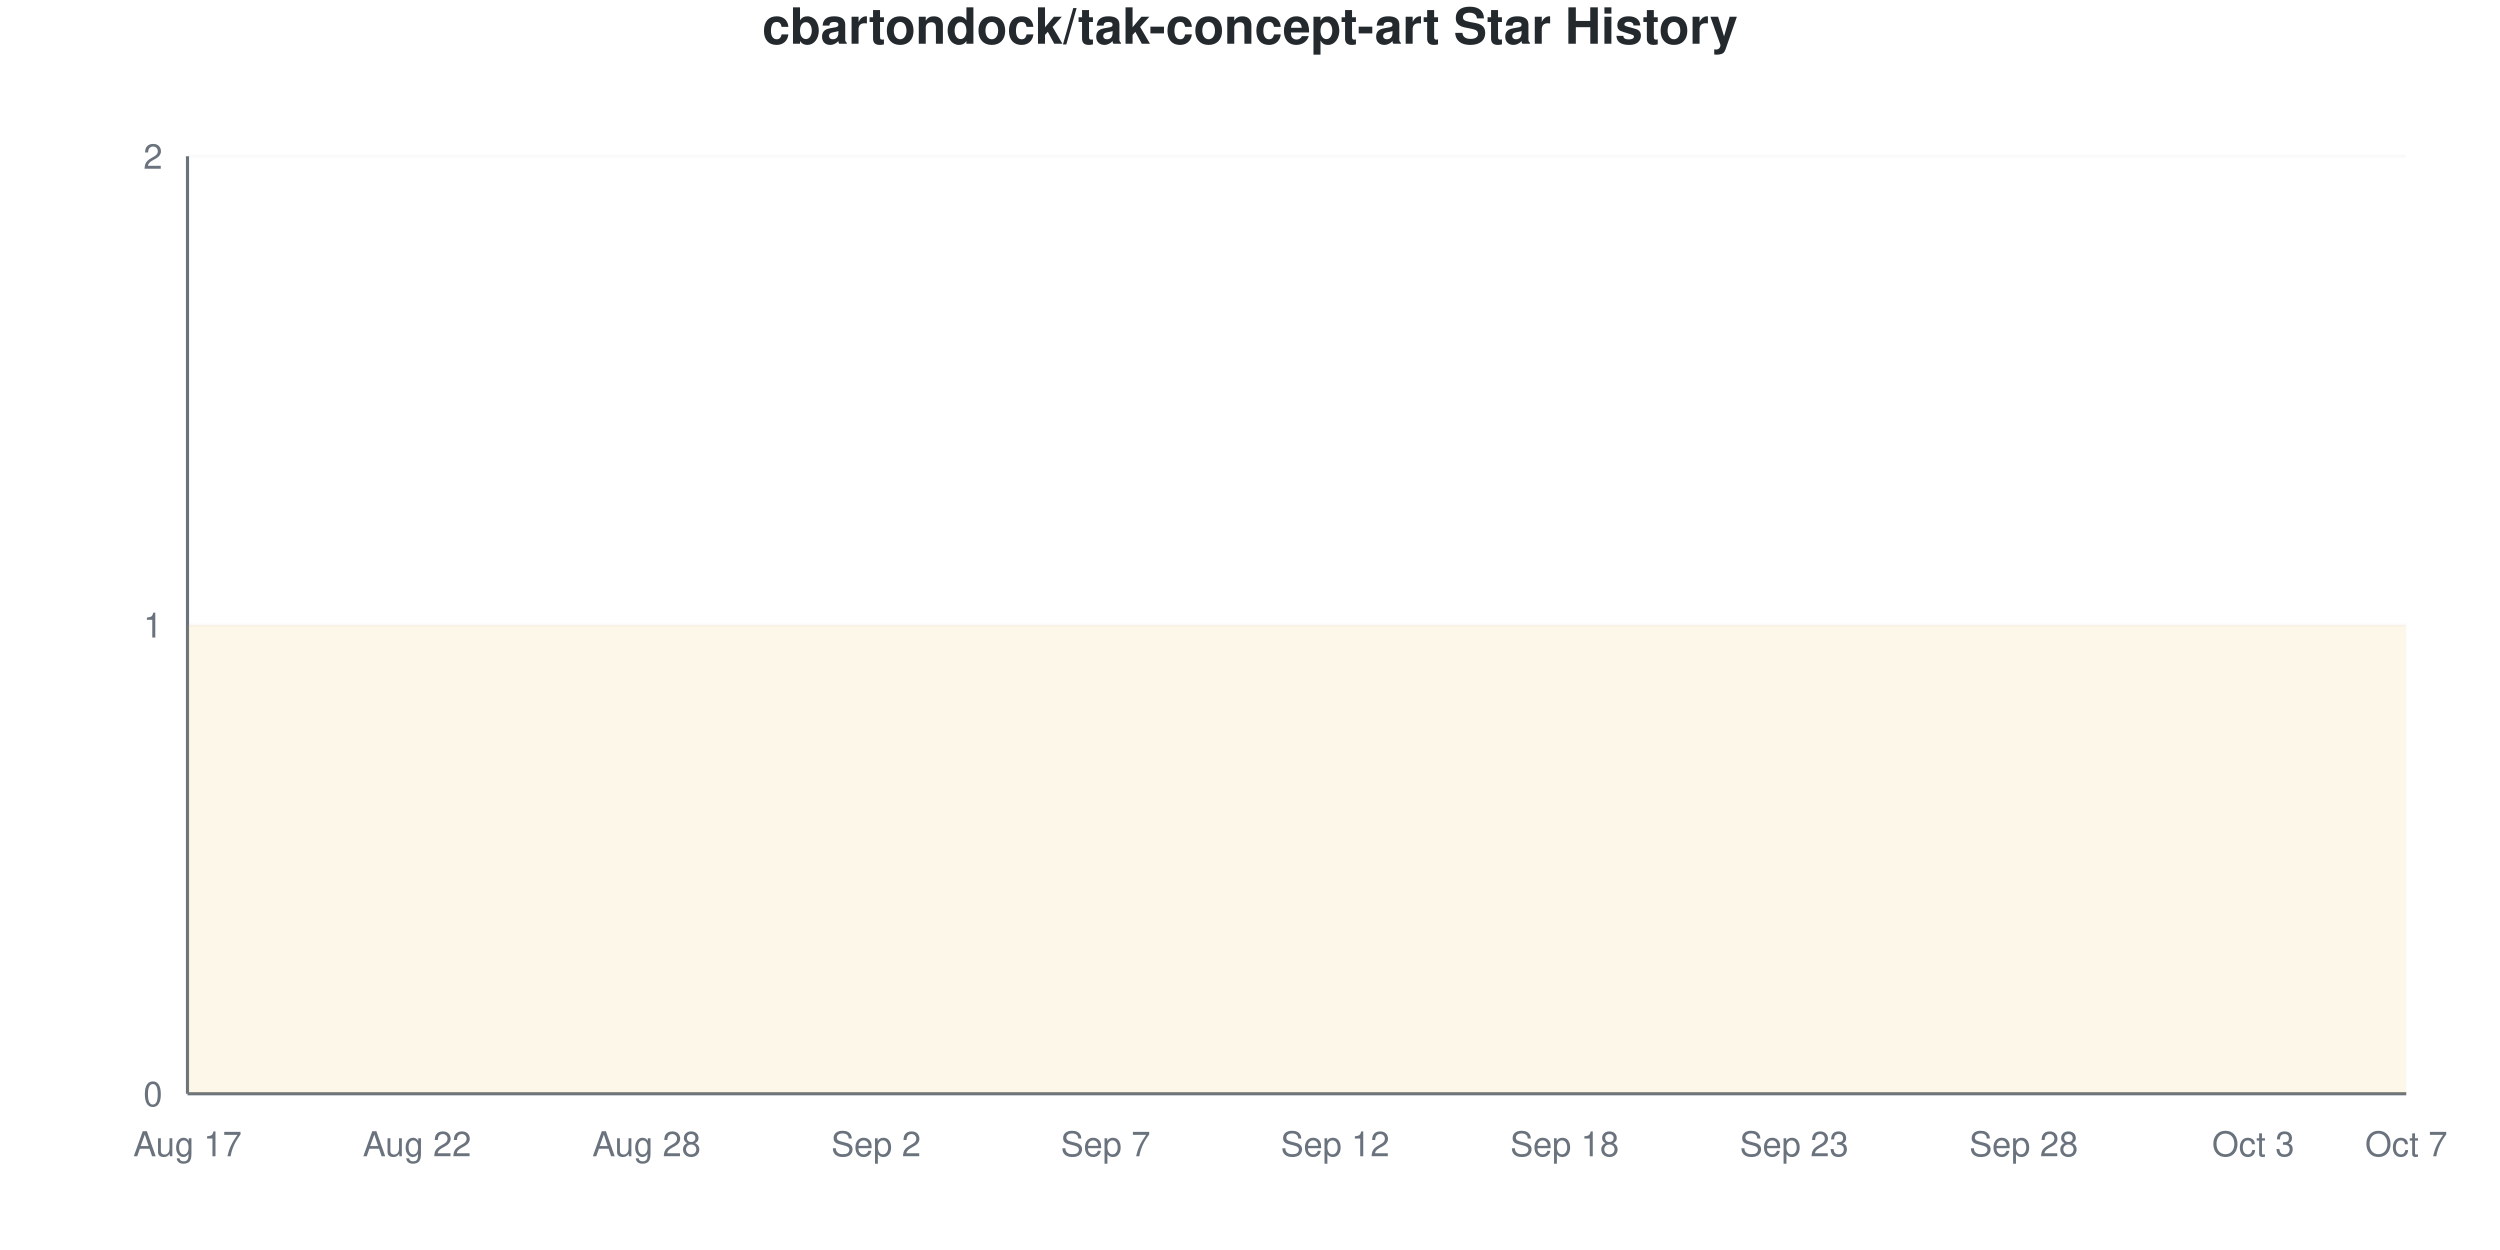
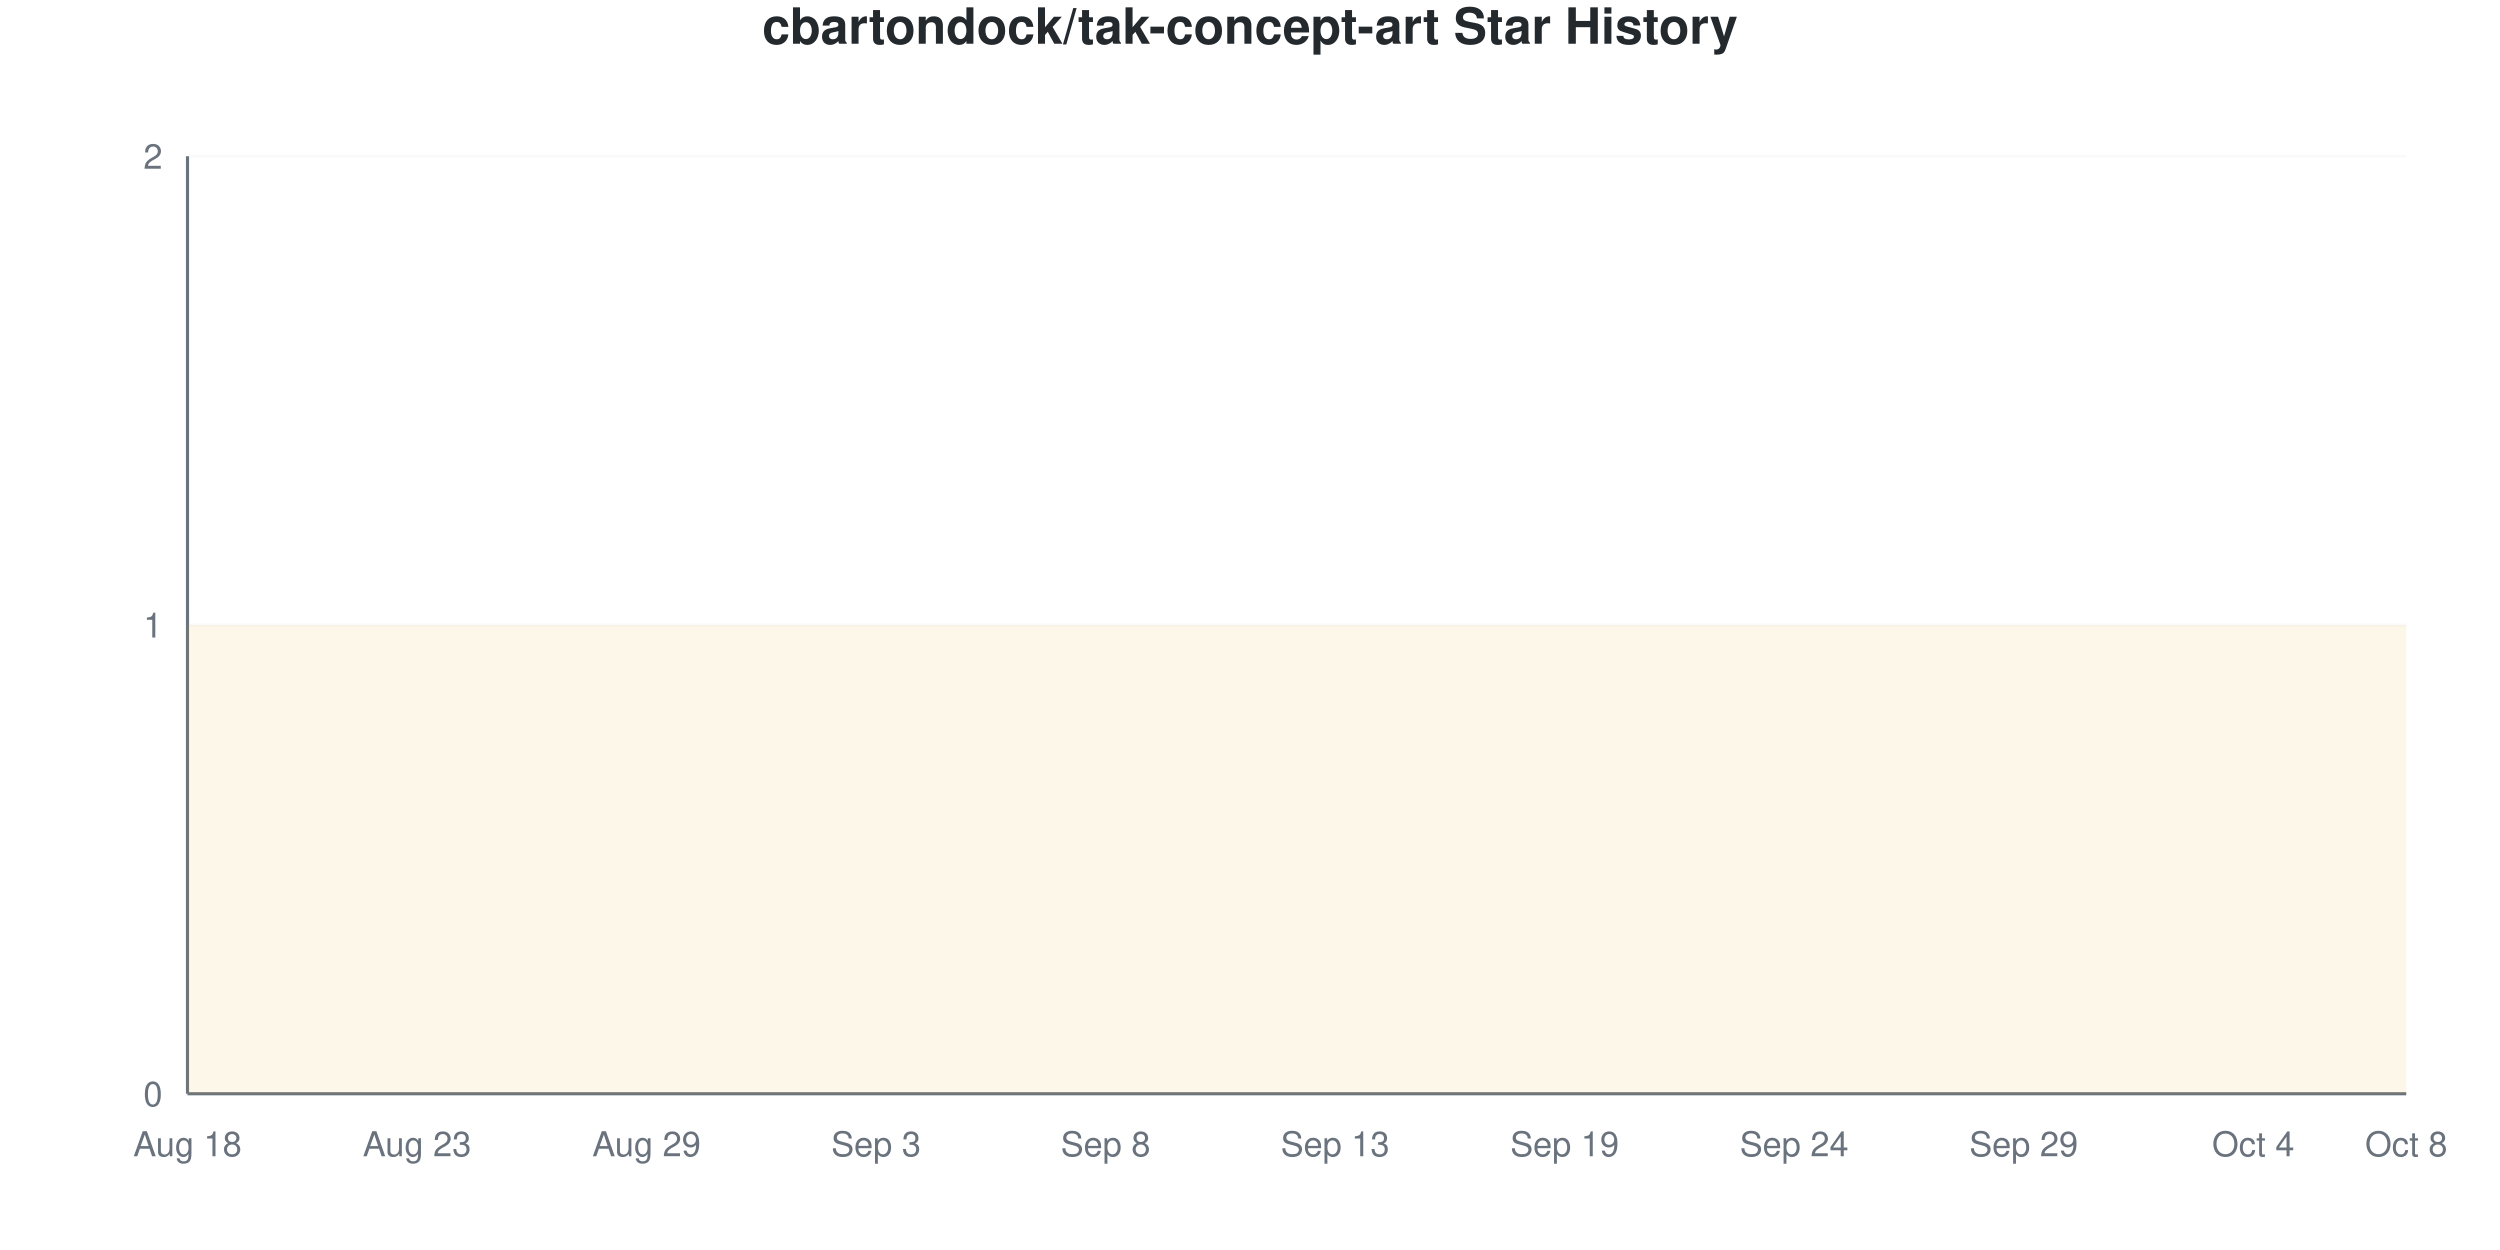
<svg xmlns="http://www.w3.org/2000/svg" viewBox="0 0 800 400" width="800" height="400">
  <style>
    @keyframes drawLine {
      to { stroke-dashoffset: 0; }
    }
    @keyframes fadeInPoint {
      from { opacity: 0; }
      to { opacity: 1; }
    }
    .data-line-0 {
      stroke-dasharray: 1290;
      stroke-dashoffset: 1290;
      animation: drawLine 2s ease-out forwards;
    }
    .data-point {
      opacity: 0;
      animation: fadeInPoint 0.5s ease-out forwards;
    }
    .chart-bg { fill: #fff; }
    .chart-text { fill: #24292e; }
    .chart-muted { fill: #6a737d; }
    .chart-grid { stroke: #eee; }
    .chart-axis { stroke: #6a737d; }
    @media (prefers-color-scheme: dark) {
      .chart-bg { fill: #0d1117; }
      .chart-text { fill: #e6edf3; }
      .chart-muted { fill: #8b949e; }
      .chart-grid { stroke: #21262d; }
      .chart-axis { stroke: #8b949e; }
    }
  </style>
  <rect width="800" height="400" class="chart-bg" />
  <text x="400" y="14" text-anchor="middle" class="chart-text" font-size="16" font-weight="bold" font-family="-apple-system, BlinkMacSystemFont, 'Segoe UI', Helvetica, Arial, sans-serif">cbartondock/tak-concept-art Star History</text>
  <g class="grid">
    <line x1="60" y1="350" x2="770" y2="350" class="chart-grid" stroke-opacity="0.3" />
    <text x="52" y="354" text-anchor="end" class="chart-muted" font-size="11" font-family="-apple-system, BlinkMacSystemFont, 'Segoe UI', Helvetica, Arial, sans-serif">0</text>
    <line x1="60" y1="200" x2="770" y2="200" class="chart-grid" stroke-opacity="0.3" />
    <text x="52" y="204" text-anchor="end" class="chart-muted" font-size="11" font-family="-apple-system, BlinkMacSystemFont, 'Segoe UI', Helvetica, Arial, sans-serif">1</text>
    <line x1="60" y1="50" x2="770" y2="50" class="chart-grid" stroke-opacity="0.3" />
    <text x="52" y="54" text-anchor="end" class="chart-muted" font-size="11" font-family="-apple-system, BlinkMacSystemFont, 'Segoe UI', Helvetica, Arial, sans-serif">2</text>
  </g>
  <g class="milestones">
    
  </g>
  <g class="x-axis">
-     <text x="60" y="370" text-anchor="middle" class="chart-muted" font-size="11" font-family="-apple-system, BlinkMacSystemFont, 'Segoe UI', Helvetica, Arial, sans-serif">Aug 17</text>
-     <text x="133.448" y="370" text-anchor="middle" class="chart-muted" font-size="11" font-family="-apple-system, BlinkMacSystemFont, 'Segoe UI', Helvetica, Arial, sans-serif">Aug 22</text>
-     <text x="206.897" y="370" text-anchor="middle" class="chart-muted" font-size="11" font-family="-apple-system, BlinkMacSystemFont, 'Segoe UI', Helvetica, Arial, sans-serif">Aug 28</text>
-     <text x="280.345" y="370" text-anchor="middle" class="chart-muted" font-size="11" font-family="-apple-system, BlinkMacSystemFont, 'Segoe UI', Helvetica, Arial, sans-serif">Sep 2</text>
-     <text x="353.793" y="370" text-anchor="middle" class="chart-muted" font-size="11" font-family="-apple-system, BlinkMacSystemFont, 'Segoe UI', Helvetica, Arial, sans-serif">Sep 7</text>
-     <text x="427.241" y="370" text-anchor="middle" class="chart-muted" font-size="11" font-family="-apple-system, BlinkMacSystemFont, 'Segoe UI', Helvetica, Arial, sans-serif">Sep 12</text>
-     <text x="500.69" y="370" text-anchor="middle" class="chart-muted" font-size="11" font-family="-apple-system, BlinkMacSystemFont, 'Segoe UI', Helvetica, Arial, sans-serif">Sep 18</text>
-     <text x="574.138" y="370" text-anchor="middle" class="chart-muted" font-size="11" font-family="-apple-system, BlinkMacSystemFont, 'Segoe UI', Helvetica, Arial, sans-serif">Sep 23</text>
-     <text x="647.586" y="370" text-anchor="middle" class="chart-muted" font-size="11" font-family="-apple-system, BlinkMacSystemFont, 'Segoe UI', Helvetica, Arial, sans-serif">Sep 28</text>
-     <text x="721.034" y="370" text-anchor="middle" class="chart-muted" font-size="11" font-family="-apple-system, BlinkMacSystemFont, 'Segoe UI', Helvetica, Arial, sans-serif">Oct 3</text>
-     <text x="770" y="370" text-anchor="middle" class="chart-muted" font-size="11" font-family="-apple-system, BlinkMacSystemFont, 'Segoe UI', Helvetica, Arial, sans-serif">Oct 7</text>
+     <text x="60" y="370" text-anchor="middle" class="chart-muted" font-size="11" font-family="-apple-system, BlinkMacSystemFont, 'Segoe UI', Helvetica, Arial, sans-serif">Aug 18</text>
+     <text x="133.448" y="370" text-anchor="middle" class="chart-muted" font-size="11" font-family="-apple-system, BlinkMacSystemFont, 'Segoe UI', Helvetica, Arial, sans-serif">Aug 23</text>
+     <text x="206.897" y="370" text-anchor="middle" class="chart-muted" font-size="11" font-family="-apple-system, BlinkMacSystemFont, 'Segoe UI', Helvetica, Arial, sans-serif">Aug 29</text>
+     <text x="280.345" y="370" text-anchor="middle" class="chart-muted" font-size="11" font-family="-apple-system, BlinkMacSystemFont, 'Segoe UI', Helvetica, Arial, sans-serif">Sep 3</text>
+     <text x="353.793" y="370" text-anchor="middle" class="chart-muted" font-size="11" font-family="-apple-system, BlinkMacSystemFont, 'Segoe UI', Helvetica, Arial, sans-serif">Sep 8</text>
+     <text x="427.241" y="370" text-anchor="middle" class="chart-muted" font-size="11" font-family="-apple-system, BlinkMacSystemFont, 'Segoe UI', Helvetica, Arial, sans-serif">Sep 13</text>
+     <text x="500.69" y="370" text-anchor="middle" class="chart-muted" font-size="11" font-family="-apple-system, BlinkMacSystemFont, 'Segoe UI', Helvetica, Arial, sans-serif">Sep 19</text>
+     <text x="574.138" y="370" text-anchor="middle" class="chart-muted" font-size="11" font-family="-apple-system, BlinkMacSystemFont, 'Segoe UI', Helvetica, Arial, sans-serif">Sep 24</text>
+     <text x="647.586" y="370" text-anchor="middle" class="chart-muted" font-size="11" font-family="-apple-system, BlinkMacSystemFont, 'Segoe UI', Helvetica, Arial, sans-serif">Sep 29</text>
+     <text x="721.034" y="370" text-anchor="middle" class="chart-muted" font-size="11" font-family="-apple-system, BlinkMacSystemFont, 'Segoe UI', Helvetica, Arial, sans-serif">Oct 4</text>
+     <text x="770" y="370" text-anchor="middle" class="chart-muted" font-size="11" font-family="-apple-system, BlinkMacSystemFont, 'Segoe UI', Helvetica, Arial, sans-serif">Oct 8</text>
  </g>
  <line x1="60" y1="50" x2="60" y2="350" class="chart-axis" stroke-width="1" />
  <line x1="60" y1="350" x2="770" y2="350" class="chart-axis" stroke-width="1" />
  <path d="M60,350 L60,200 C68.161,200 76.322,200 84.483,200 C92.644,200 100.805,200 108.966,200 C117.126,200 125.287,200 133.448,200 C141.609,200 149.77,200 157.931,200 C166.092,200 174.253,200 182.414,200 C190.575,200 198.736,200 206.897,200 C215.057,200 223.218,200 231.379,200 C239.54,200 247.701,200 255.862,200 C264.023,200 272.184,200 280.345,200 C288.506,200 296.667,200 304.828,200 C312.989,200 321.149,200 329.31,200 C337.471,200 345.632,200 353.793,200 C361.954,200 370.115,200 378.276,200 C386.437,200 394.598,200 402.759,200 C410.92,200 419.08,200 427.241,200 C435.402,200 443.563,200 451.724,200 C459.885,200 468.046,200 476.207,200 C484.368,200 492.529,200 500.69,200 C508.851,200 517.011,200 525.172,200 C533.333,200 541.494,200 549.655,200 C557.816,200 565.977,200 574.138,200 C582.299,200 590.46,200 598.621,200 C606.782,200 614.943,200 623.103,200 C631.264,200 639.425,200 647.586,200 C655.747,200 663.908,200 672.069,200 C680.23,200 688.391,200 696.552,200 C704.713,200 712.874,200 721.034,200 C729.195,200 737.356,200 745.517,200 C753.678,200 761.839,200 770,200 L770,350 L60,350 Z" fill="#dfb317" fill-opacity="0.1" />
  <path d="M60,350 L60,200 C68.161,200 76.322,200 84.483,200 C92.644,200 100.805,200 108.966,200 C117.126,200 125.287,200 133.448,200 C141.609,200 149.77,200 157.931,200 C166.092,200 174.253,200 182.414,200 C190.575,200 198.736,200 206.897,200 C215.057,200 223.218,200 231.379,200 C239.54,200 247.701,200 255.862,200 C264.023,200 272.184,200 280.345,200 C288.506,200 296.667,200 304.828,200 C312.989,200 321.149,200 329.31,200 C337.471,200 345.632,200 353.793,200 C361.954,200 370.115,200 378.276,200 C386.437,200 394.598,200 402.759,200 C410.92,200 419.08,200 427.241,200 C435.402,200 443.563,200 451.724,200 C459.885,200 468.046,200 476.207,200 C484.368,200 492.529,200 500.69,200 C508.851,200 517.011,200 525.172,200 C533.333,200 541.494,200 549.655,200 C557.816,200 565.977,200 574.138,200 C582.299,200 590.46,200 598.621,200 C606.782,200 614.943,200 623.103,200 C631.264,200 639.425,200 647.586,200 C655.747,200 663.908,200 672.069,200 C680.23,200 688.391,200 696.552,200 C704.713,200 712.874,200 721.034,200 C729.195,200 737.356,200 745.517,200 C753.678,200 761.839,200 770,200" fill="none" stroke="#dfb317" stroke-width="2.5" class="data-line-0" />
  <g class="points">
    <circle cx="60" cy="200" r="4" fill="#dfb317" class="data-point" style="animation-delay: 1.50s" />
    <circle cx="84.483" cy="200" r="4" fill="#dfb317" class="data-point" style="animation-delay: 1.55s" />
    <circle cx="108.966" cy="200" r="4" fill="#dfb317" class="data-point" style="animation-delay: 1.60s" />
    <circle cx="133.448" cy="200" r="4" fill="#dfb317" class="data-point" style="animation-delay: 1.65s" />
    <circle cx="157.931" cy="200" r="4" fill="#dfb317" class="data-point" style="animation-delay: 1.70s" />
    <circle cx="182.414" cy="200" r="4" fill="#dfb317" class="data-point" style="animation-delay: 1.75s" />
    <circle cx="206.897" cy="200" r="4" fill="#dfb317" class="data-point" style="animation-delay: 1.80s" />
    <circle cx="231.379" cy="200" r="4" fill="#dfb317" class="data-point" style="animation-delay: 1.85s" />
    <circle cx="255.862" cy="200" r="4" fill="#dfb317" class="data-point" style="animation-delay: 1.90s" />
    <circle cx="280.345" cy="200" r="4" fill="#dfb317" class="data-point" style="animation-delay: 1.95s" />
    <circle cx="304.828" cy="200" r="4" fill="#dfb317" class="data-point" style="animation-delay: 2.00s" />
    <circle cx="329.31" cy="200" r="4" fill="#dfb317" class="data-point" style="animation-delay: 2.05s" />
    <circle cx="353.793" cy="200" r="4" fill="#dfb317" class="data-point" style="animation-delay: 2.10s" />
    <circle cx="378.276" cy="200" r="4" fill="#dfb317" class="data-point" style="animation-delay: 2.15s" />
    <circle cx="402.759" cy="200" r="4" fill="#dfb317" class="data-point" style="animation-delay: 2.20s" />
    <circle cx="427.241" cy="200" r="4" fill="#dfb317" class="data-point" style="animation-delay: 2.25s" />
    <circle cx="451.724" cy="200" r="4" fill="#dfb317" class="data-point" style="animation-delay: 2.30s" />
    <circle cx="476.207" cy="200" r="4" fill="#dfb317" class="data-point" style="animation-delay: 2.35s" />
    <circle cx="500.69" cy="200" r="4" fill="#dfb317" class="data-point" style="animation-delay: 2.40s" />
    <circle cx="525.172" cy="200" r="4" fill="#dfb317" class="data-point" style="animation-delay: 2.45s" />
    <circle cx="549.655" cy="200" r="4" fill="#dfb317" class="data-point" style="animation-delay: 2.50s" />
    <circle cx="574.138" cy="200" r="4" fill="#dfb317" class="data-point" style="animation-delay: 2.55s" />
    <circle cx="598.621" cy="200" r="4" fill="#dfb317" class="data-point" style="animation-delay: 2.60s" />
    <circle cx="623.103" cy="200" r="4" fill="#dfb317" class="data-point" style="animation-delay: 2.65s" />
    <circle cx="647.586" cy="200" r="4" fill="#dfb317" class="data-point" style="animation-delay: 2.70s" />
    <circle cx="672.069" cy="200" r="4" fill="#dfb317" class="data-point" style="animation-delay: 2.75s" />
    <circle cx="696.552" cy="200" r="4" fill="#dfb317" class="data-point" style="animation-delay: 2.80s" />
    <circle cx="721.034" cy="200" r="4" fill="#dfb317" class="data-point" style="animation-delay: 2.85s" />
    <circle cx="745.517" cy="200" r="4" fill="#dfb317" class="data-point" style="animation-delay: 2.90s" />
    <circle cx="770" cy="200" r="4" fill="#dfb317" class="data-point" style="animation-delay: 2.95s" />
  </g>
</svg>
